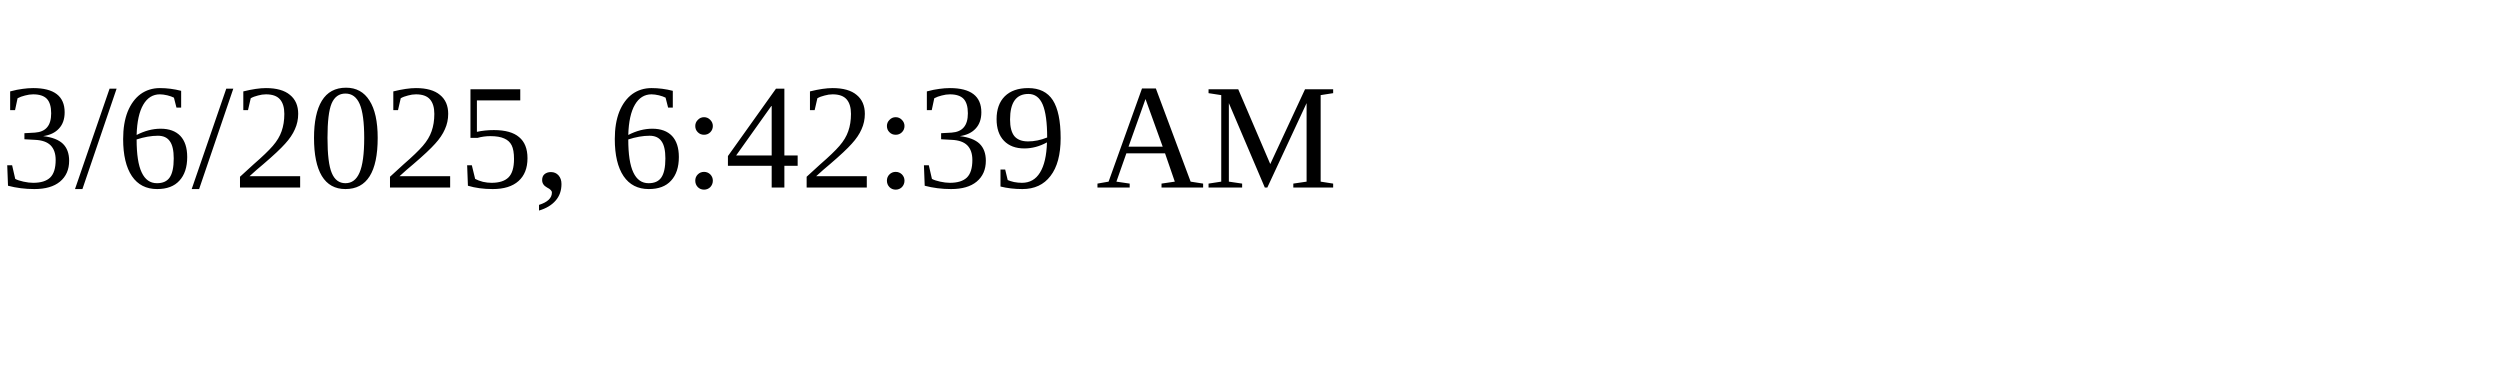
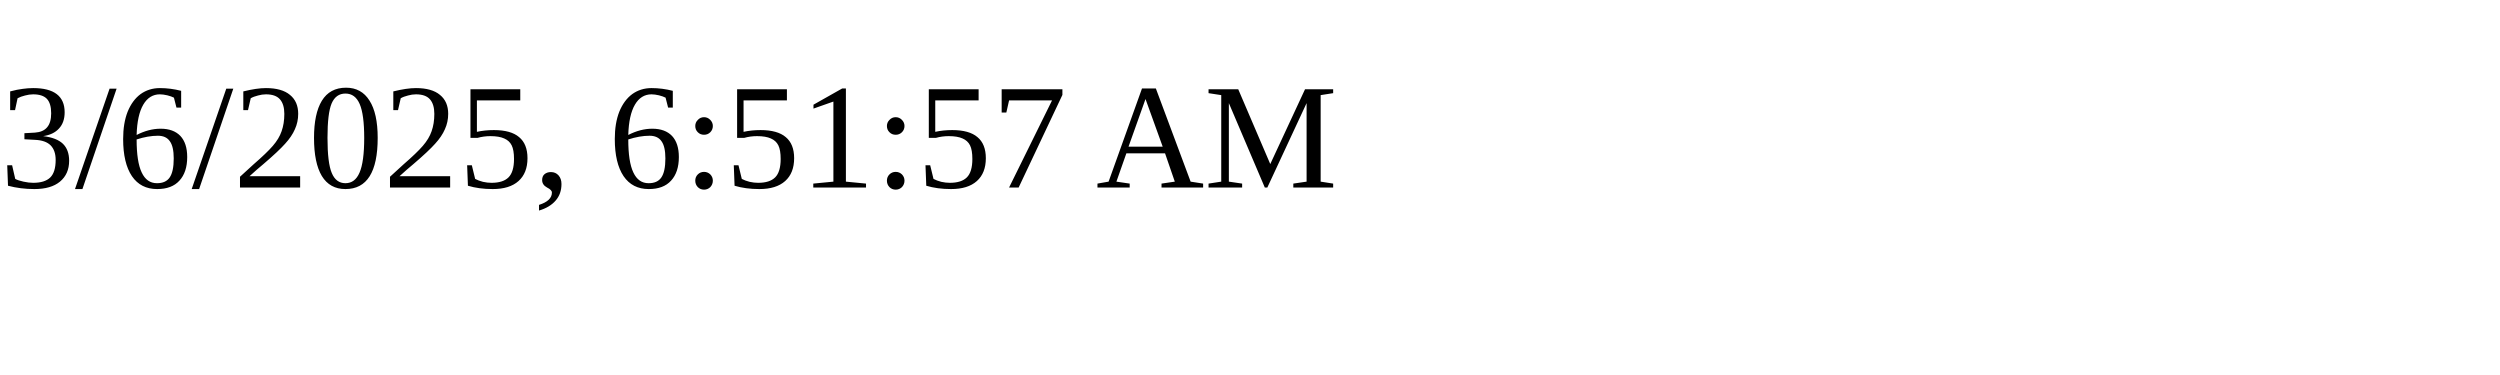
<svg xmlns="http://www.w3.org/2000/svg" height="30" width="200">
-   <text x="0" y="15">3/6/2025, 6:42:39 AM</text>
+   <text x="0" y="15">3/6/2025, 6:51:57 AM</text>
</svg>
